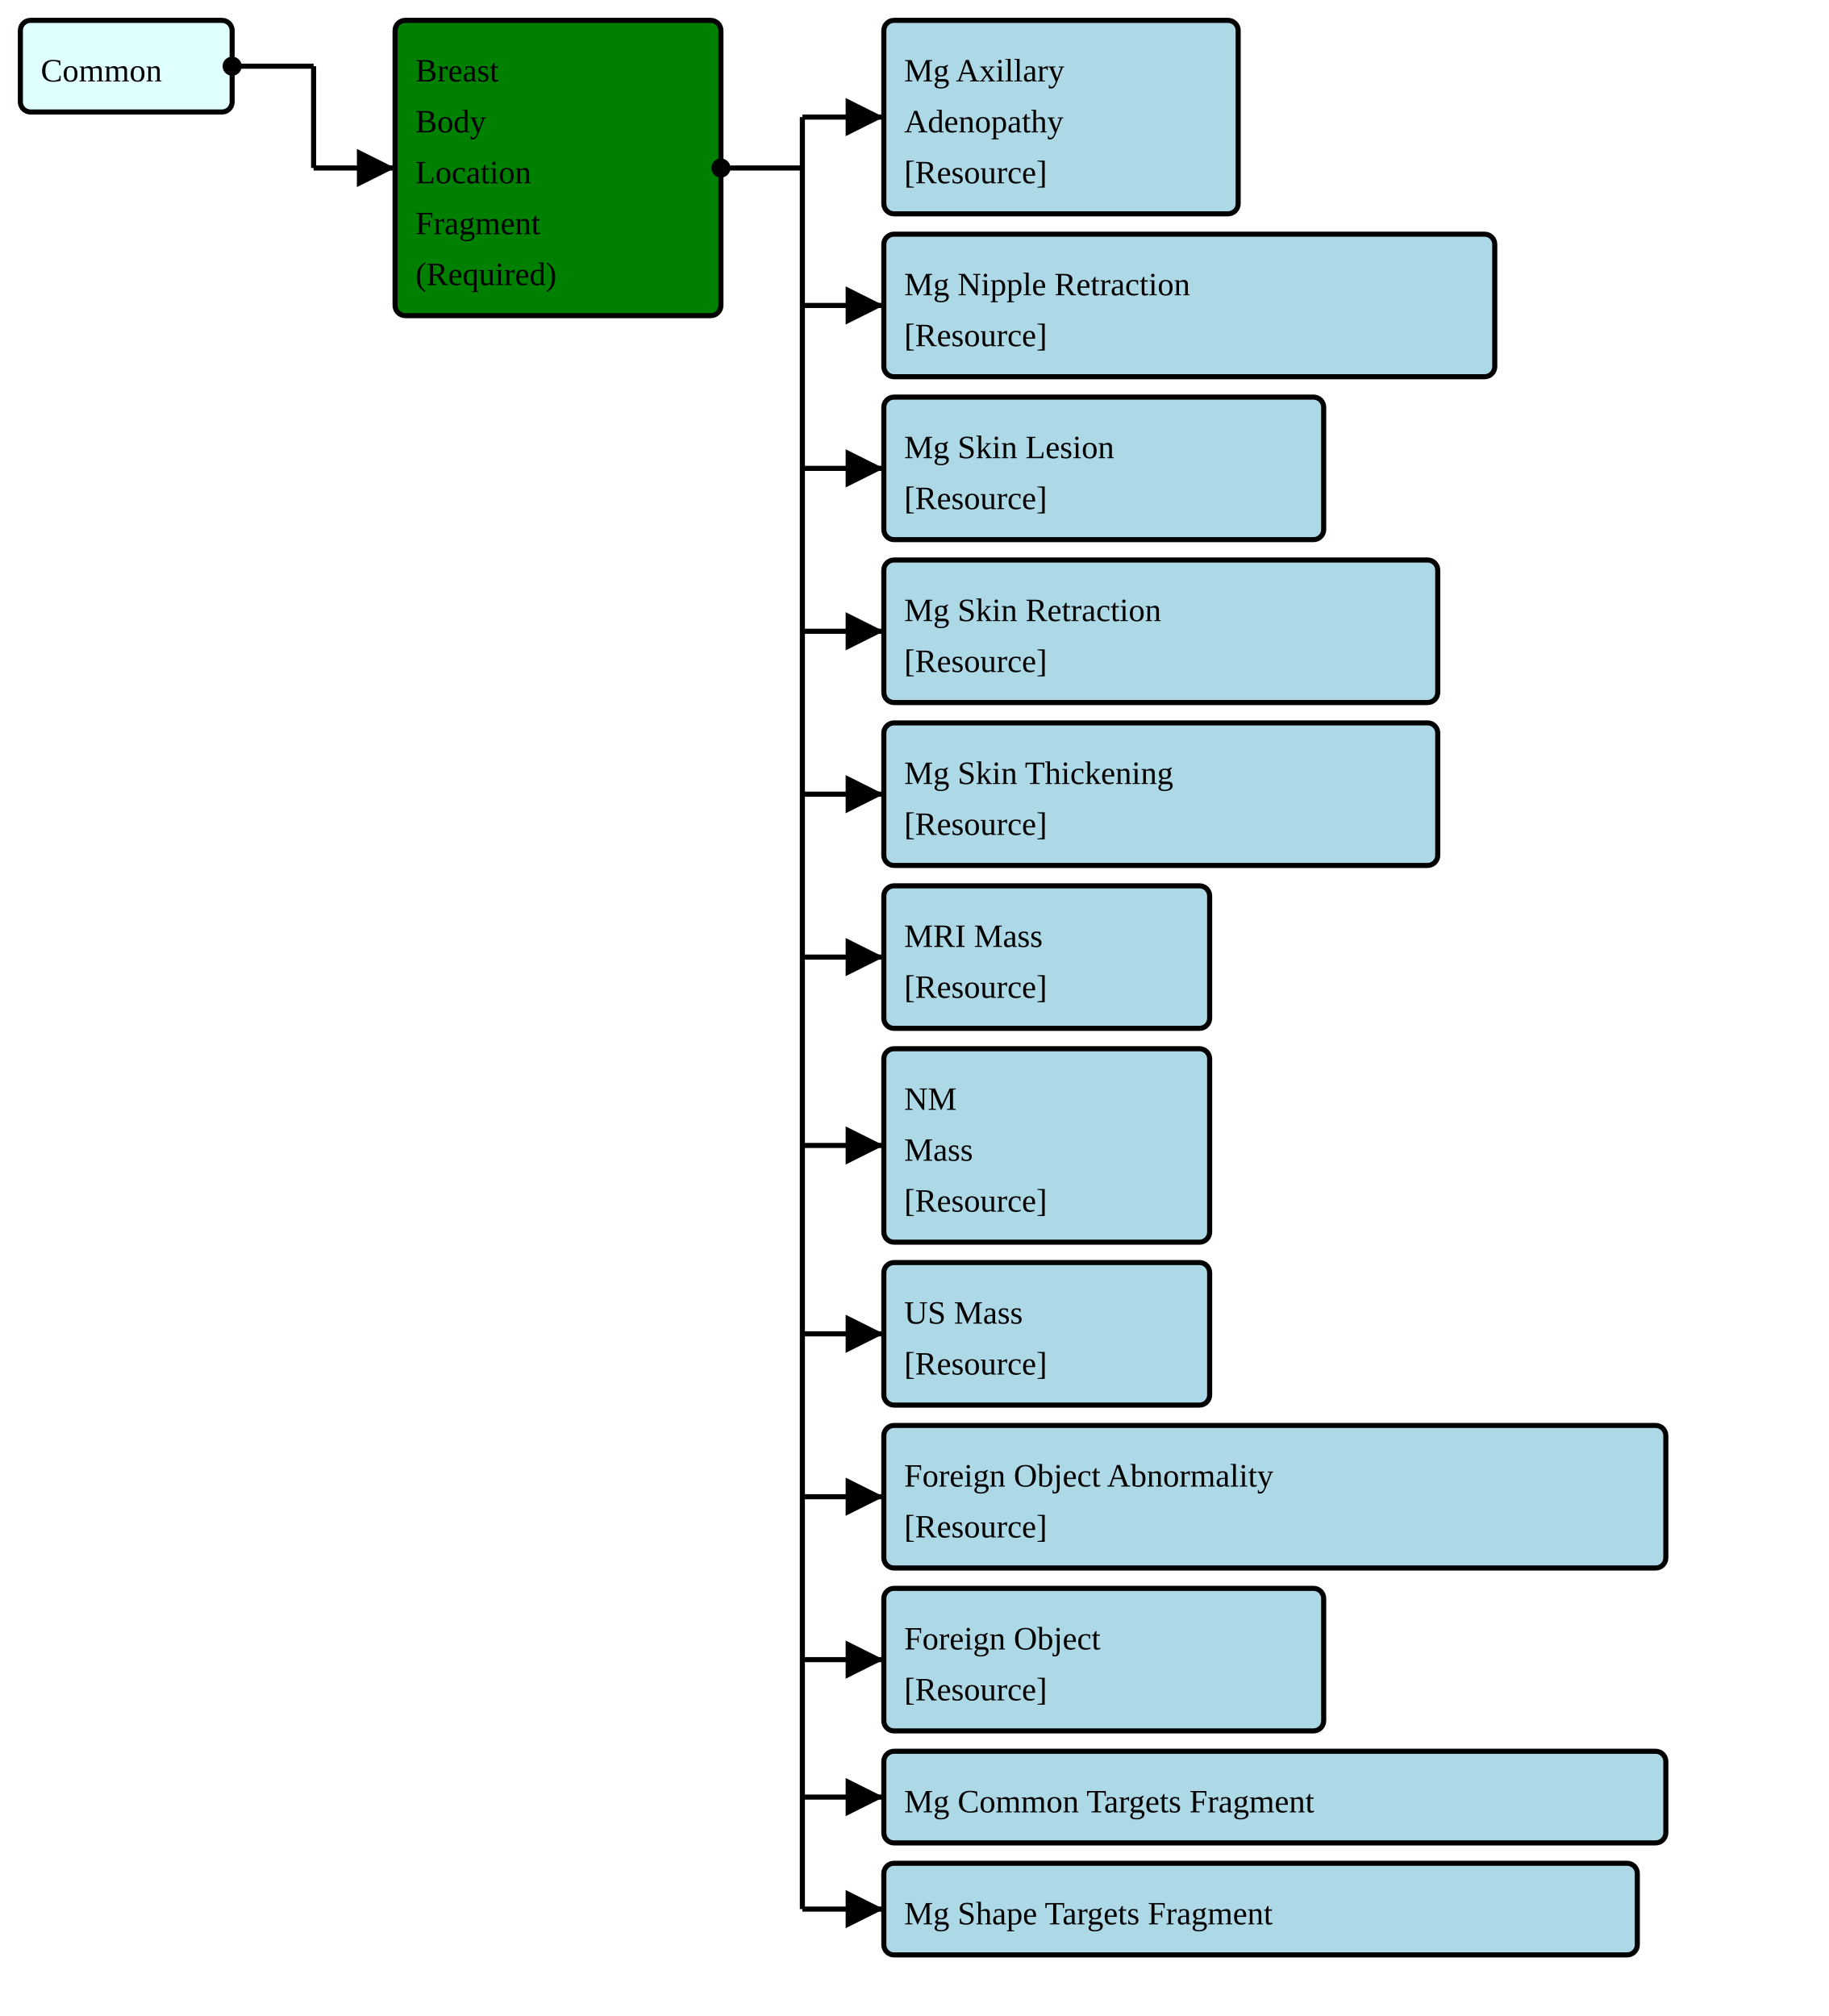
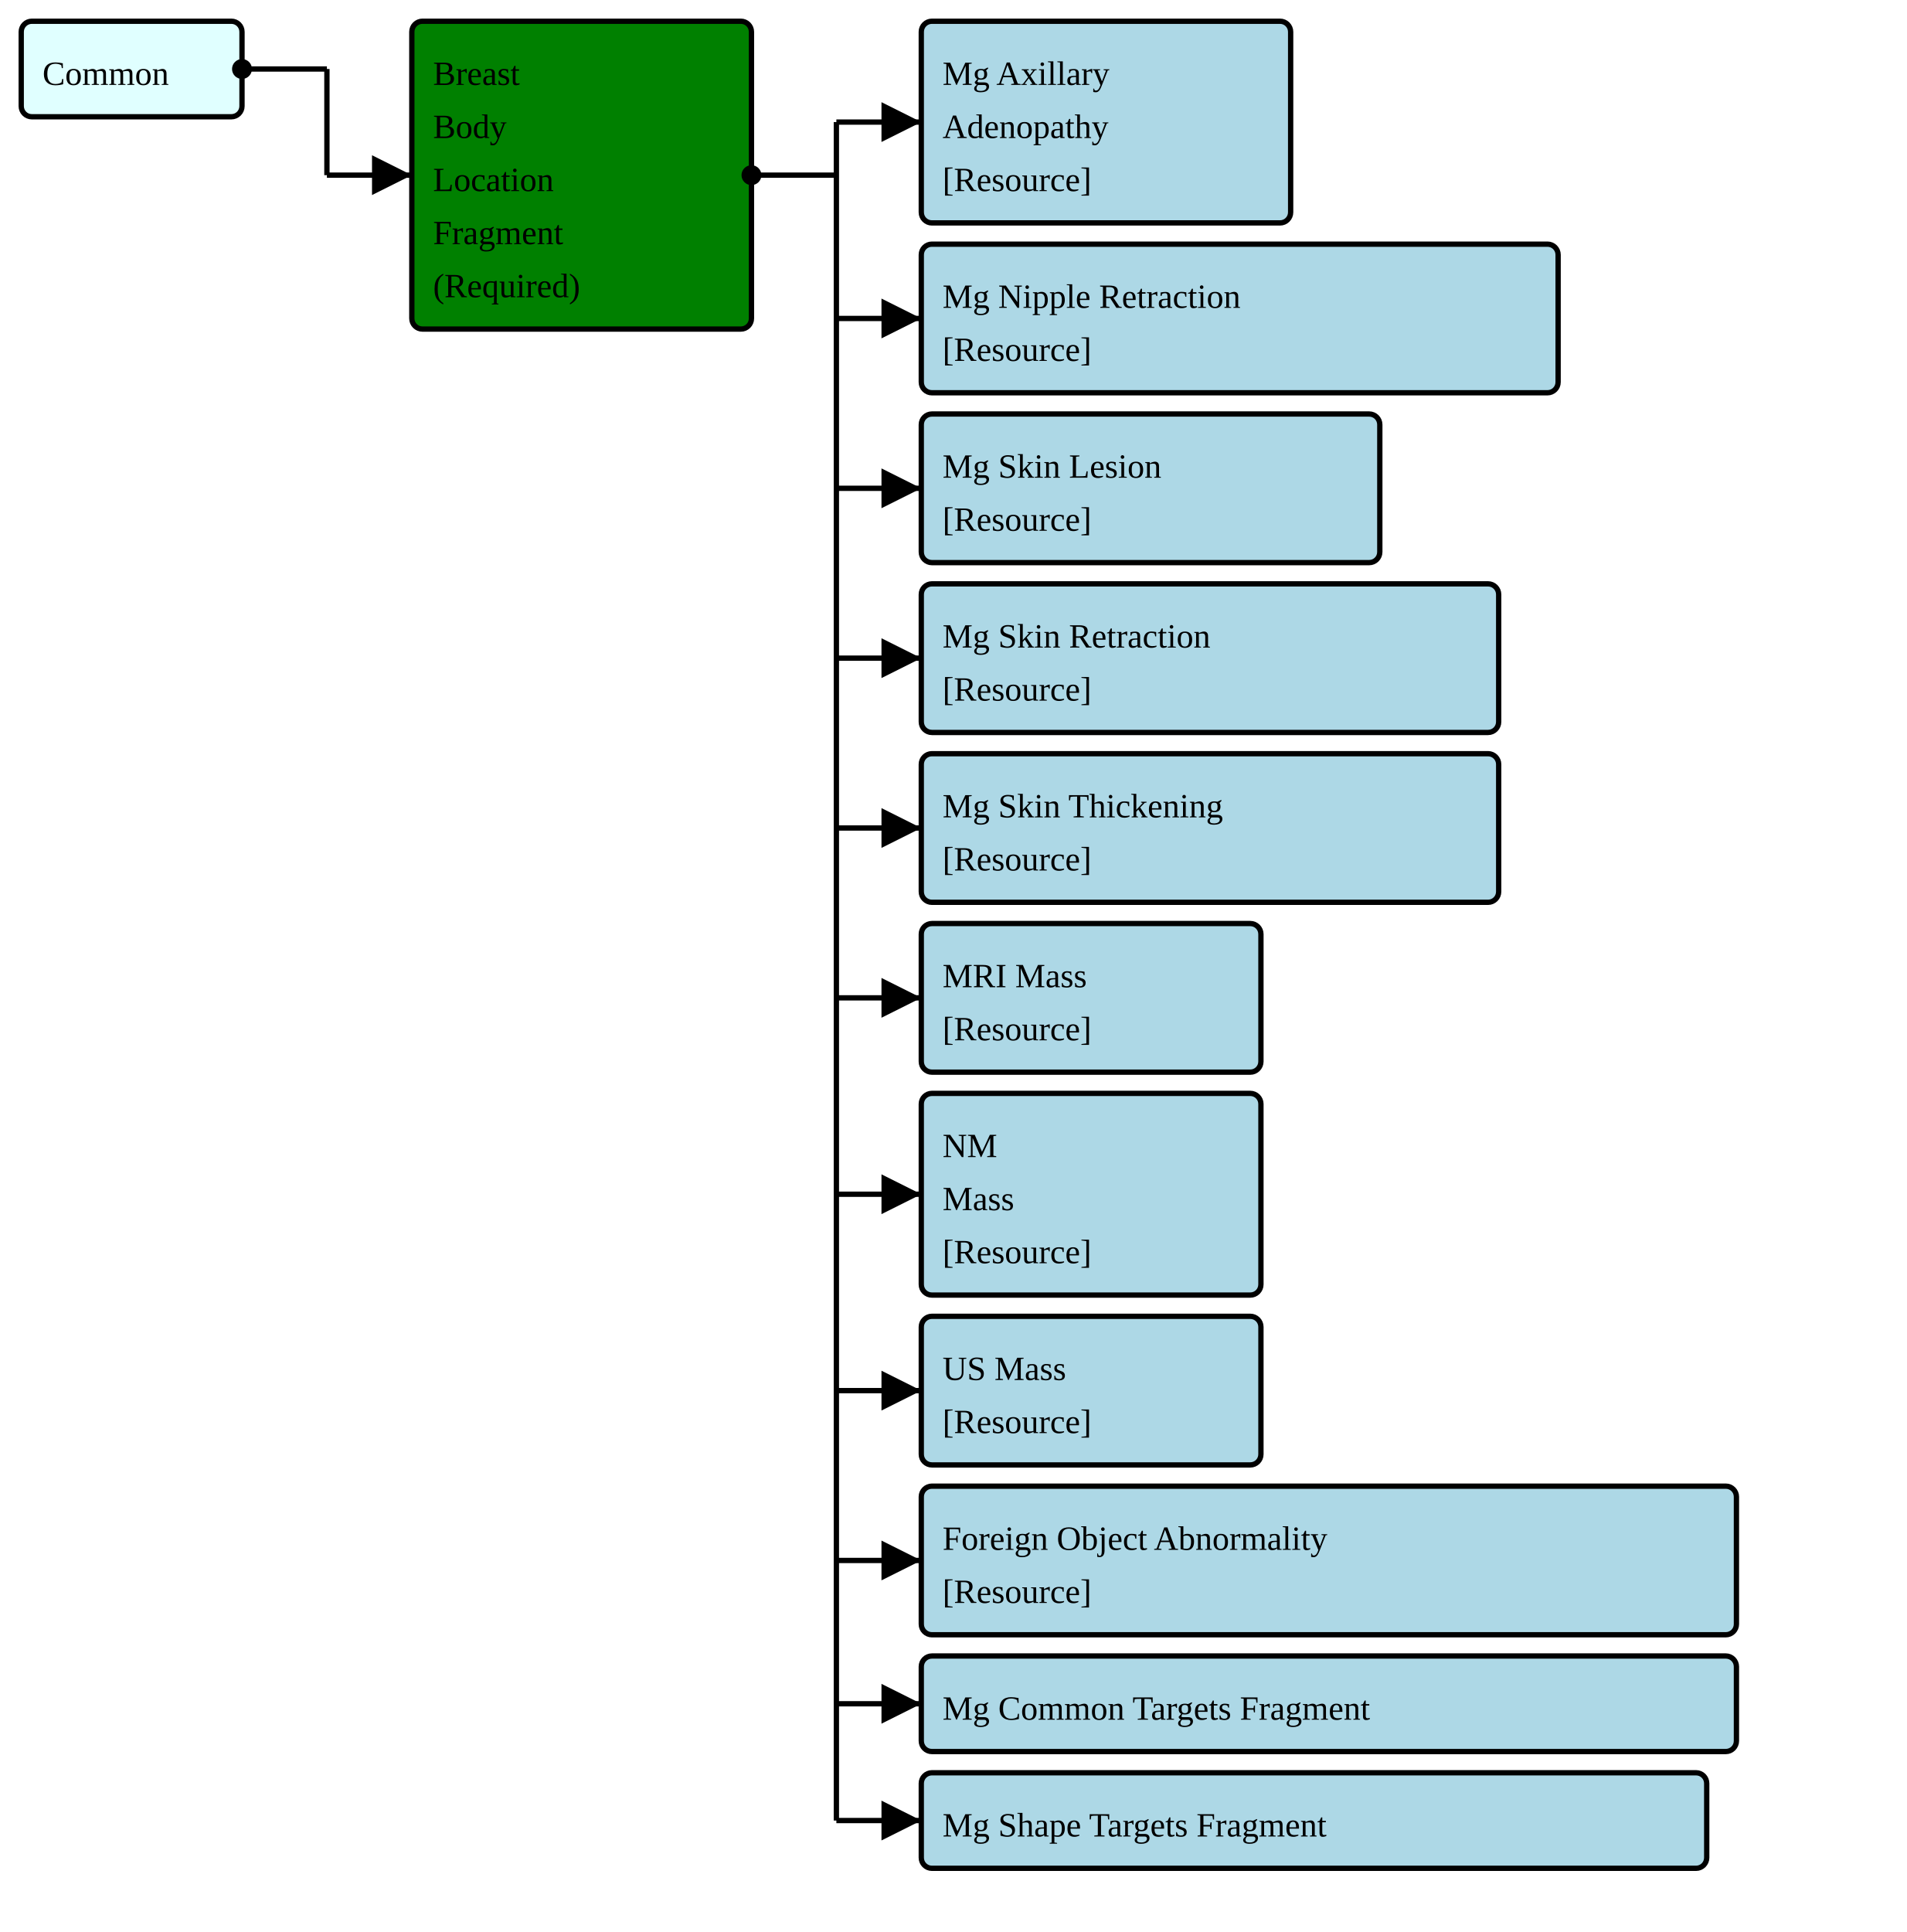
- <svg xmlns="http://www.w3.org/2000/svg" version="1.1" width="673.5" height="742.5">
+ <svg xmlns="http://www.w3.org/2000/svg" version="1.1" width="673.5" height="682.5">
  <defs>
    <marker id="arrowStart" markerWidth="3.75" markerHeight="3.75" markerUnits="px" refX="1.875" refY="1.875">
      <circle fill="Black" stroke-width="0" cx="1.875" cy="1.875" r="1.875" />
    </marker>
    <marker id="arrowEnd" markerWidth="7.5" markerHeight="7.5" markerUnits="px" refX="7.5" refY="3.75">
      <polygon fill="Black" stroke-width="0" points="0 0 7.5 3.75 0 7.5" />
    </marker>
  </defs>
  <g>
    <g>
      <rect fill="LightCyan" stroke="Black" stroke-width="1.875" x="7.5" y="7.5" width="78" height="33.75" rx="3.75" ry="3.75" />
      <a href="./StructureDefinition-FragmentHeaderFragment.html" target="_blank">
        <text x="15" y="30">Common</text>
      </a>
    </g>
    <line stroke="Black" stroke-width="1.875" marker-end="url(#arrowEnd)" x1="115.5" y1="61.875" x2="145.5" y2="61.875" />
    <line stroke="Black" stroke-width="1.875" marker-start="url(#arrowStart)" x1="85.5" y1="24.375" x2="115.5" y2="24.375" />
    <line stroke="Black" stroke-width="1.875" x1="115.5" y1="24.375" x2="115.5" y2="61.875" />
  </g>
  <g>
    <g>
      <rect fill="Green" stroke="Black" stroke-width="1.875" x="145.5" y="7.5" width="120" height="108.75" rx="3.75" ry="3.75" />
      <text x="153" y="30">Breast</text>
      <text x="153" y="48.75">Body</text>
      <text x="153" y="67.5">Location</text>
      <text x="153" y="86.25">Fragment</text>
      <text x="153" y="105">(Required)</text>
    </g>
    <line stroke="Black" stroke-width="1.875" marker-end="url(#arrowEnd)" x1="295.5" y1="43.125" x2="325.5" y2="43.125" />
    <line stroke="Black" stroke-width="1.875" marker-end="url(#arrowEnd)" x1="295.5" y1="112.5" x2="325.5" y2="112.5" />
    <line stroke="Black" stroke-width="1.875" marker-end="url(#arrowEnd)" x1="295.5" y1="172.5" x2="325.5" y2="172.5" />
    <line stroke="Black" stroke-width="1.875" marker-end="url(#arrowEnd)" x1="295.5" y1="232.5" x2="325.5" y2="232.5" />
    <line stroke="Black" stroke-width="1.875" marker-end="url(#arrowEnd)" x1="295.5" y1="292.5" x2="325.5" y2="292.5" />
    <line stroke="Black" stroke-width="1.875" marker-end="url(#arrowEnd)" x1="295.5" y1="352.5" x2="325.5" y2="352.5" />
    <line stroke="Black" stroke-width="1.875" marker-end="url(#arrowEnd)" x1="295.5" y1="421.875" x2="325.5" y2="421.875" />
    <line stroke="Black" stroke-width="1.875" marker-end="url(#arrowEnd)" x1="295.5" y1="491.25" x2="325.5" y2="491.25" />
    <line stroke="Black" stroke-width="1.875" marker-end="url(#arrowEnd)" x1="295.5" y1="551.25" x2="325.5" y2="551.25" />
-     <line stroke="Black" stroke-width="1.875" marker-end="url(#arrowEnd)" x1="295.5" y1="611.25" x2="325.5" y2="611.25" />
-     <line stroke="Black" stroke-width="1.875" marker-end="url(#arrowEnd)" x1="295.5" y1="661.875" x2="325.5" y2="661.875" />
-     <line stroke="Black" stroke-width="1.875" marker-end="url(#arrowEnd)" x1="295.5" y1="703.125" x2="325.5" y2="703.125" />
+     <line stroke="Black" stroke-width="1.875" marker-end="url(#arrowEnd)" x1="295.5" y1="601.875" x2="325.5" y2="601.875" />
+     <line stroke="Black" stroke-width="1.875" marker-end="url(#arrowEnd)" x1="295.5" y1="643.125" x2="325.5" y2="643.125" />
    <line stroke="Black" stroke-width="1.875" marker-start="url(#arrowStart)" x1="265.5" y1="61.875" x2="295.5" y2="61.875" />
-     <line stroke="Black" stroke-width="1.875" x1="295.5" y1="43.125" x2="295.5" y2="703.125" />
+     <line stroke="Black" stroke-width="1.875" x1="295.5" y1="43.125" x2="295.5" y2="643.125" />
  </g>
  <g>
    <g>
      <rect fill="LightBlue" stroke="Black" stroke-width="1.875" x="325.5" y="7.5" width="130.5" height="71.25" rx="3.75" ry="3.75" />
      <a href="./StructureDefinition-FragmentBreastRadMammoAxillaryAdenopathy.html" target="_blank">
        <text x="333" y="30">Mg Axillary</text>
      </a>
      <a href="./StructureDefinition-FragmentBreastRadMammoAxillaryAdenopathy.html" target="_blank">
        <text x="333" y="48.75">Adenopathy</text>
      </a>
      <a href="StructureDefinition-BreastRadMammoAxillaryAdenopathy.html" target="_blank">
        <text x="333" y="67.5">[Resource]</text>
      </a>
    </g>
    <g>
      <rect fill="LightBlue" stroke="Black" stroke-width="1.875" x="325.5" y="86.25" width="225" height="52.5" rx="3.75" ry="3.75" />
      <a href="./StructureDefinition-FragmentBreastRadMammoNippleRetraction.html" target="_blank">
        <text x="333" y="108.75">Mg Nipple Retraction</text>
      </a>
      <a href="StructureDefinition-BreastRadMammoNippleRetraction.html" target="_blank">
        <text x="333" y="127.5">[Resource]</text>
      </a>
    </g>
    <g>
      <rect fill="LightBlue" stroke="Black" stroke-width="1.875" x="325.5" y="146.25" width="162" height="52.5" rx="3.75" ry="3.75" />
      <a href="./StructureDefinition-FragmentBreastRadMammoSkinLesion.html" target="_blank">
        <text x="333" y="168.75">Mg Skin Lesion</text>
      </a>
      <a href="StructureDefinition-BreastRadMammoSkinLesion.html" target="_blank">
        <text x="333" y="187.5">[Resource]</text>
      </a>
    </g>
    <g>
      <rect fill="LightBlue" stroke="Black" stroke-width="1.875" x="325.5" y="206.25" width="204" height="52.5" rx="3.75" ry="3.75" />
      <a href="./StructureDefinition-FragmentBreastRadMammoSkinRetraction.html" target="_blank">
        <text x="333" y="228.75">Mg Skin Retraction</text>
      </a>
      <a href="StructureDefinition-BreastRadMammoSkinRetraction.html" target="_blank">
        <text x="333" y="247.5">[Resource]</text>
      </a>
    </g>
    <g>
      <rect fill="LightBlue" stroke="Black" stroke-width="1.875" x="325.5" y="266.25" width="204" height="52.5" rx="3.75" ry="3.75" />
      <a href="./StructureDefinition-FragmentBreastRadMammoSkinThickening.html" target="_blank">
        <text x="333" y="288.75">Mg Skin Thickening</text>
      </a>
      <a href="StructureDefinition-BreastRadMammoSkinThickening.html" target="_blank">
        <text x="333" y="307.5">[Resource]</text>
      </a>
    </g>
    <g>
      <rect fill="LightBlue" stroke="Black" stroke-width="1.875" x="325.5" y="326.25" width="120" height="52.5" rx="3.75" ry="3.75" />
      <a href="./StructureDefinition-FragmentBreastRadMRIMass.html" target="_blank">
        <text x="333" y="348.75">MRI Mass</text>
      </a>
      <a href="StructureDefinition-BreastRadMRIMass.html" target="_blank">
        <text x="333" y="367.5">[Resource]</text>
      </a>
    </g>
    <g>
      <rect fill="LightBlue" stroke="Black" stroke-width="1.875" x="325.5" y="386.25" width="120" height="71.25" rx="3.75" ry="3.75" />
      <a href="./StructureDefinition-FragmentBreastRadNMMass.html" target="_blank">
        <text x="333" y="408.75">NM</text>
      </a>
      <a href="./StructureDefinition-FragmentBreastRadNMMass.html" target="_blank">
        <text x="333" y="427.5">Mass</text>
      </a>
      <a href="StructureDefinition-BreastRadNMMass.html" target="_blank">
        <text x="333" y="446.25">[Resource]</text>
      </a>
    </g>
    <g>
      <rect fill="LightBlue" stroke="Black" stroke-width="1.875" x="325.5" y="465" width="120" height="52.5" rx="3.75" ry="3.75" />
      <a href="./StructureDefinition-FragmentBreastRadUSMass.html" target="_blank">
        <text x="333" y="487.5">US Mass</text>
      </a>
      <a href="StructureDefinition-BreastRadUSMass.html" target="_blank">
        <text x="333" y="506.25">[Resource]</text>
      </a>
    </g>
    <g>
      <rect fill="LightBlue" stroke="Black" stroke-width="1.875" x="325.5" y="525" width="288" height="52.5" rx="3.75" ry="3.75" />
      <a href="./StructureDefinition-FragmentCommonAbnormalityForeignObject.html" target="_blank">
        <text x="333" y="547.5">Foreign Object Abnormality</text>
      </a>
      <a href="StructureDefinition-CommonAbnormalityForeignObject.html" target="_blank">
        <text x="333" y="566.25">[Resource]</text>
      </a>
    </g>
    <g>
-       <rect fill="LightBlue" stroke="Black" stroke-width="1.875" x="325.5" y="585" width="162" height="52.5" rx="3.75" ry="3.75" />
-       <a href="./StructureDefinition-FragmentCommonForeignObject.html" target="_blank">
-         <text x="333" y="607.5">Foreign Object</text>
-       </a>
-       <a href="StructureDefinition-CommonForeignObject.html" target="_blank">
-         <text x="333" y="626.25">[Resource]</text>
+       <rect fill="LightBlue" stroke="Black" stroke-width="1.875" x="325.5" y="585" width="288" height="33.75" rx="3.75" ry="3.75" />
+       <a href="./StructureDefinition-FragmentMgCommonTargetsFragment.html" target="_blank">
+         <text x="333" y="607.5">Mg Common Targets Fragment</text>
      </a>
    </g>
    <g>
-       <rect fill="LightBlue" stroke="Black" stroke-width="1.875" x="325.5" y="645" width="288" height="33.75" rx="3.75" ry="3.75" />
-       <a href="./StructureDefinition-FragmentMgCommonTargetsFragment.html" target="_blank">
-         <text x="333" y="667.5">Mg Common Targets Fragment</text>
-       </a>
-     </g>
-     <g>
-       <rect fill="LightBlue" stroke="Black" stroke-width="1.875" x="325.5" y="686.25" width="277.5" height="33.75" rx="3.75" ry="3.75" />
+       <rect fill="LightBlue" stroke="Black" stroke-width="1.875" x="325.5" y="626.25" width="277.5" height="33.75" rx="3.75" ry="3.75" />
      <a href="./StructureDefinition-FragmentMgShapeTargetsFragment.html" target="_blank">
-         <text x="333" y="708.75">Mg Shape Targets Fragment</text>
+         <text x="333" y="648.75">Mg Shape Targets Fragment</text>
      </a>
    </g>
  </g>
</svg>
